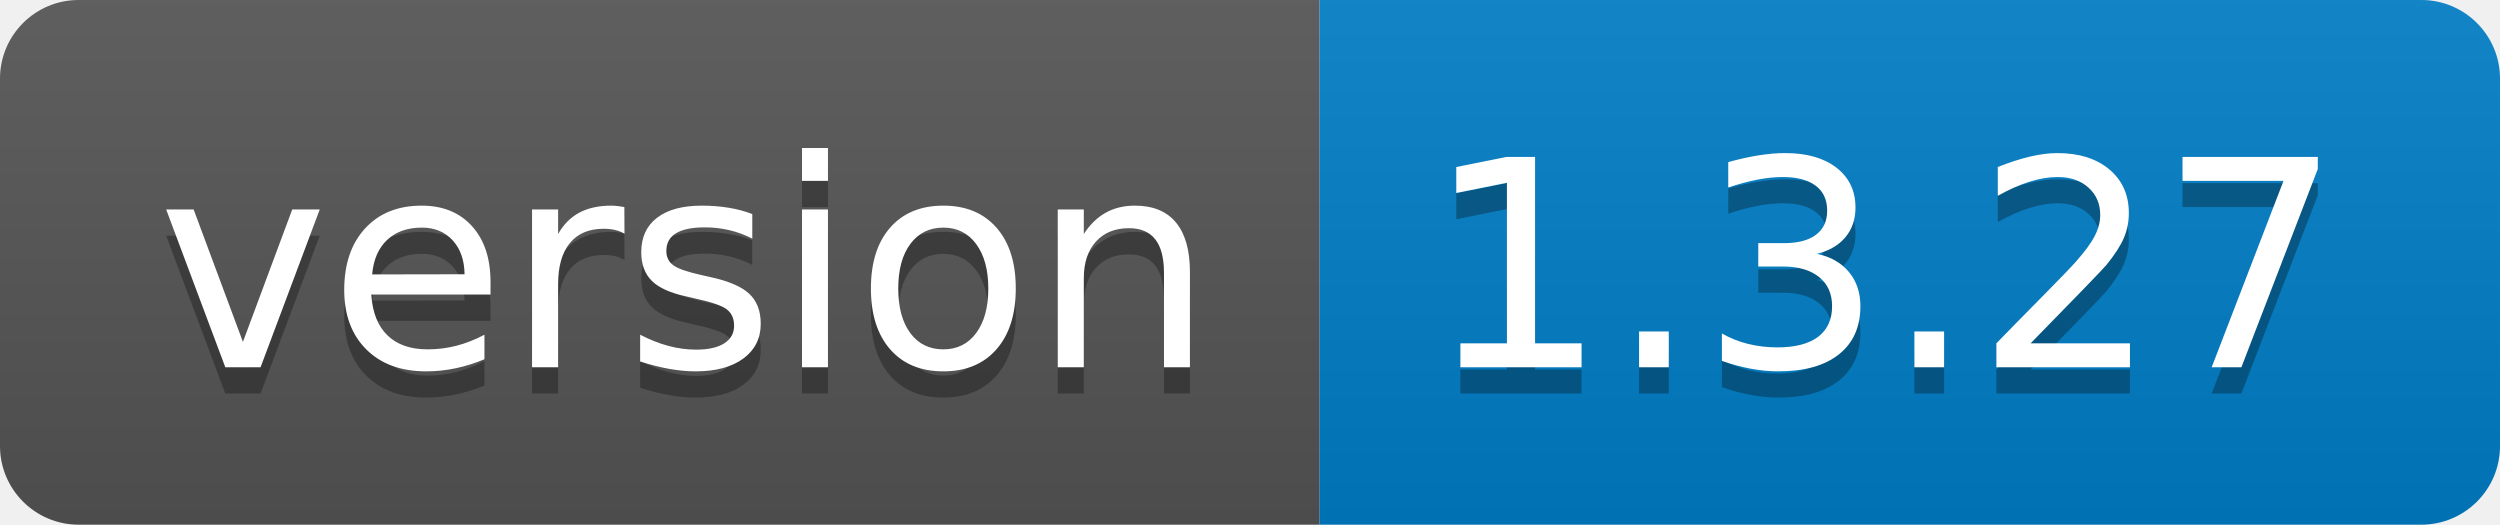
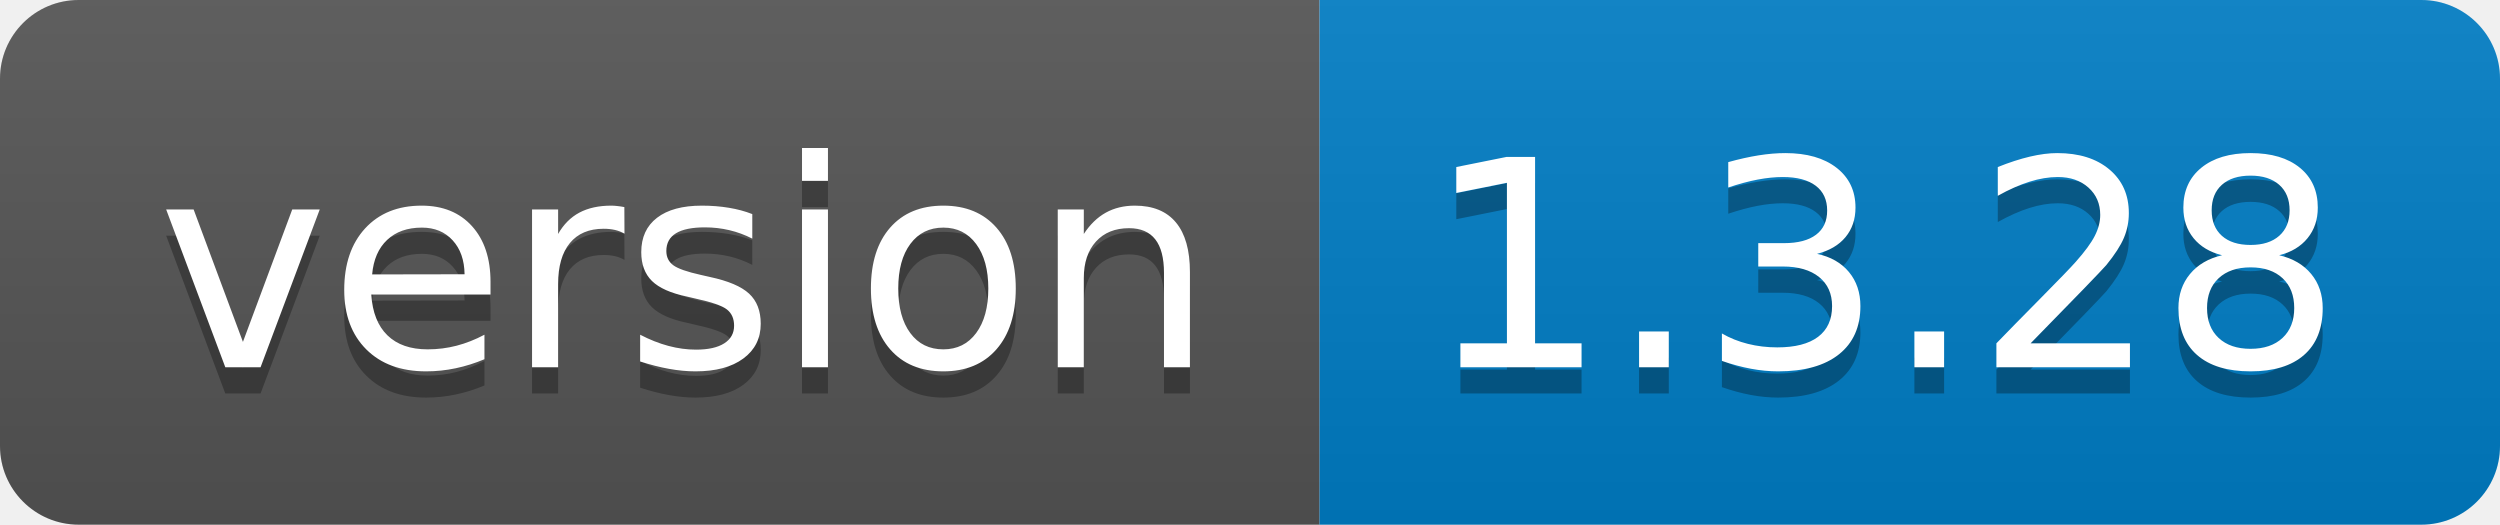
<svg xmlns="http://www.w3.org/2000/svg" width="95.3" height="20">
  <linearGradient id="smooth" x2="0" y2="100%">
    <stop offset="0" stop-color="#bbb" stop-opacity=".1" />
    <stop offset="1" stop-opacity=".1" />
  </linearGradient>
  <clipPath id="round">
    <rect width="95.3" height="20" rx="3" fill="#fff" />
  </clipPath>
  <g clip-path="url(#round)">
    <rect width="50.3" height="20" fill="#555" />
    <rect x="50.3" width="45.0" height="20" fill="#007ec6" />
    <rect width="95.3" height="20" fill="url(#smooth)" />
  </g>
  <g fill="#fff" text-anchor="middle" font-family="DejaVu Sans,Verdana,Geneva,sans-serif" font-size="110">
    <text x="261.5" y="150" fill="#010101" fill-opacity=".3" transform="scale(0.1)" textLength="403.0" lengthAdjust="spacing">version</text>
    <text x="261.5" y="140" transform="scale(0.1)" textLength="403.0" lengthAdjust="spacing">version</text>
-     <text x="718.0" y="150" fill="#010101" fill-opacity=".3" transform="scale(0.1)" textLength="350.0" lengthAdjust="spacing">1.3.27</text>
-     <text x="718.0" y="140" transform="scale(0.1)" textLength="350.0" lengthAdjust="spacing">1.3.27</text>
+     <text x="718.0" y="150" fill="#010101" fill-opacity=".3" transform="scale(0.1)" textLength="350.0" lengthAdjust="spacing">1.3.28</text>
+     <text x="718.0" y="140" transform="scale(0.1)" textLength="350.0" lengthAdjust="spacing">1.3.28</text>
  </g>
</svg>
